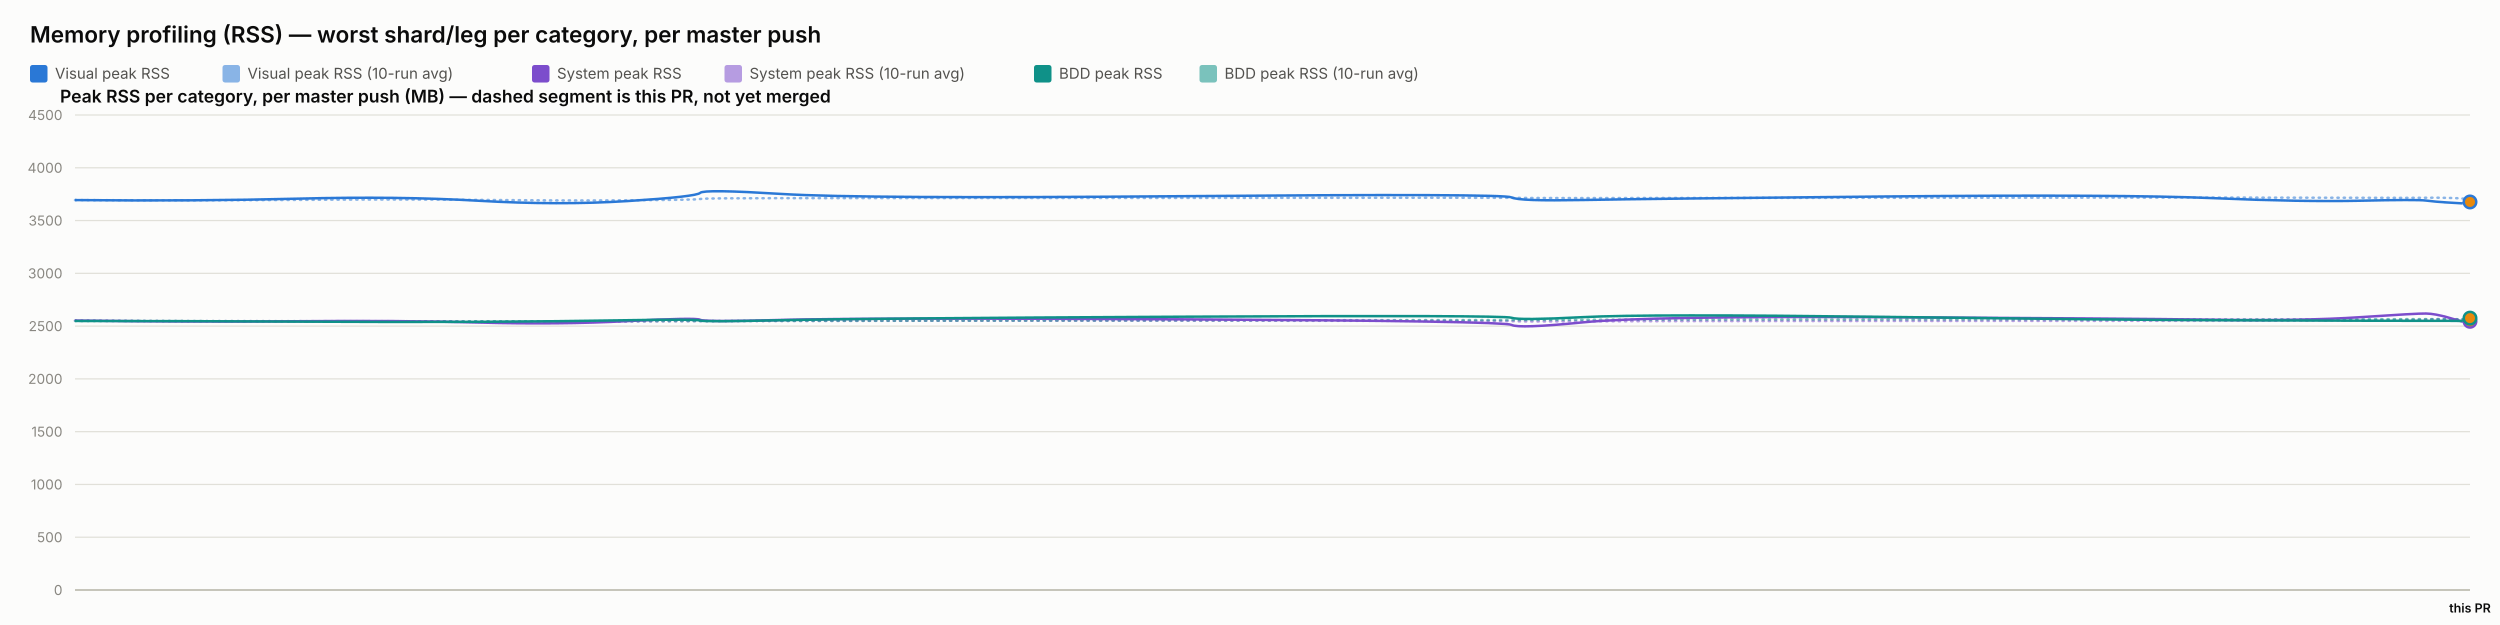
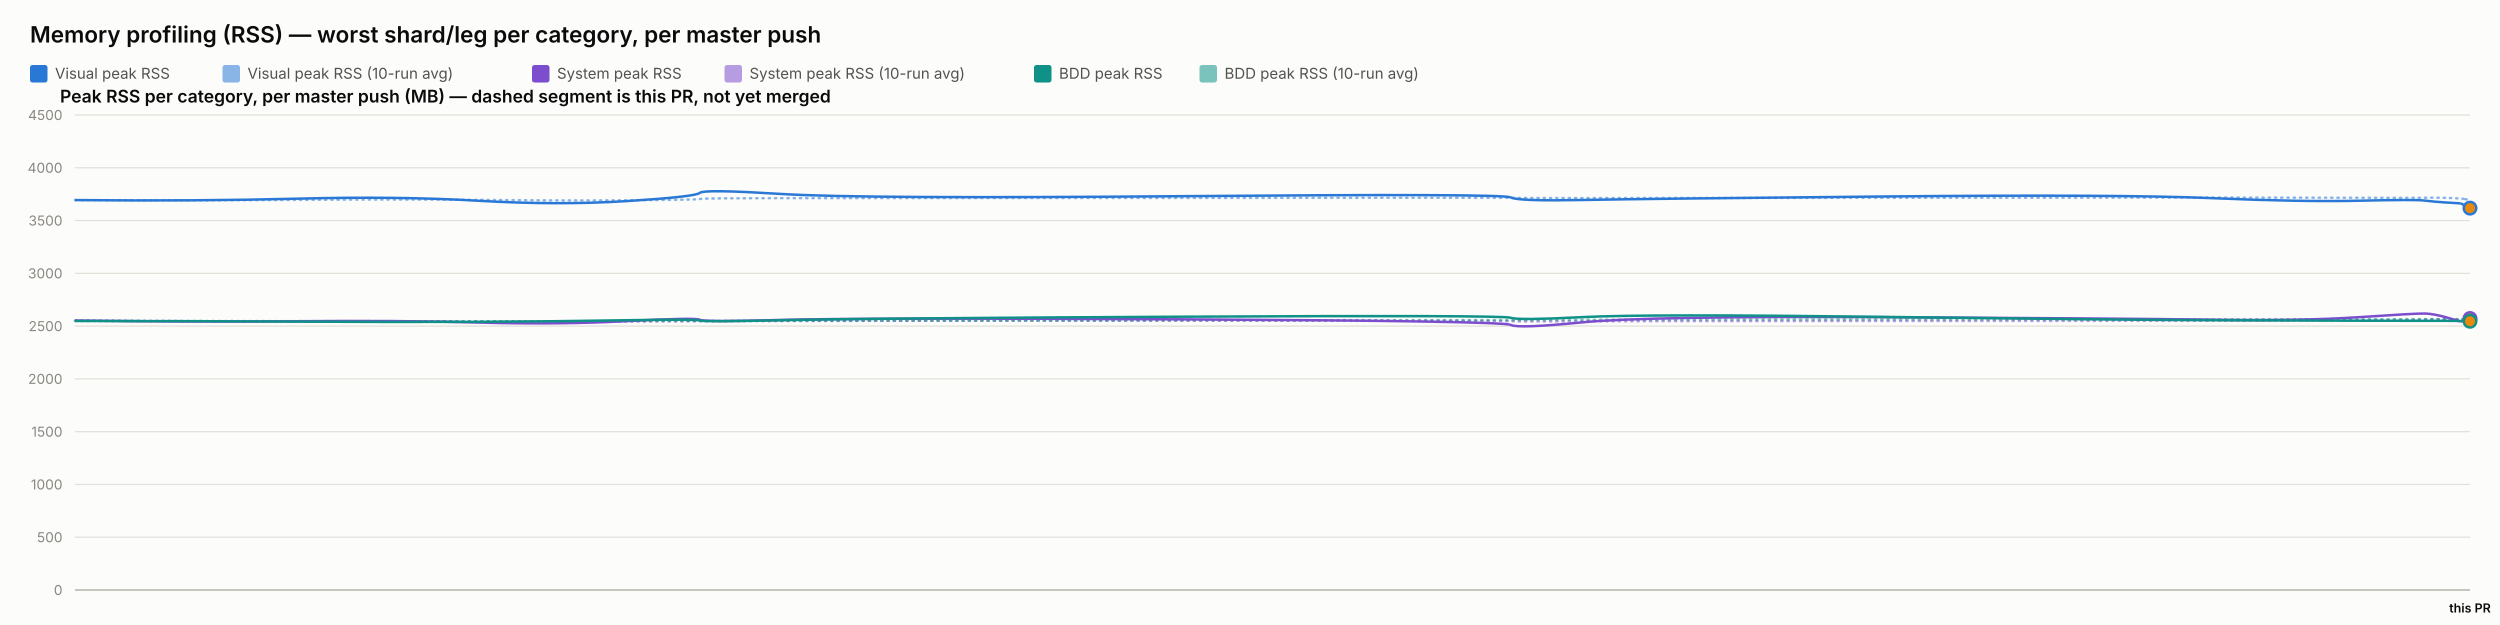
<svg xmlns="http://www.w3.org/2000/svg" width="2000" height="500" viewBox="0 0 2000 500" font-family="system-ui, -apple-system, sans-serif">
  <rect x="0" y="0" width="2000" height="500" fill="#fcfcfb" />
  <text x="24" y="34" font-size="18" font-weight="600" fill="#0b0b0b">Memory profiling (RSS) — worst shard/leg per category, per master push</text>
  <rect x="24" y="52" width="14" height="14" rx="2" fill="#2a78d6" />
  <text x="44" y="63" font-size="12" fill="#52514e" font-family="system-ui, -apple-system, sans-serif">Visual peak RSS</text>
  <rect x="178" y="52" width="14" height="14" rx="2" fill="#2a78d6" opacity="0.55" />
  <text x="198" y="63" font-size="12" fill="#52514e" font-family="system-ui, -apple-system, sans-serif">Visual peak RSS (10-run avg)</text>
  <rect x="425.6" y="52" width="14" height="14" rx="2" fill="#7c4dcc" />
  <text x="445.6" y="63" font-size="12" fill="#52514e" font-family="system-ui, -apple-system, sans-serif">System peak RSS</text>
  <rect x="579.6" y="52" width="14" height="14" rx="2" fill="#7c4dcc" opacity="0.55" />
  <text x="599.6" y="63" font-size="12" fill="#52514e" font-family="system-ui, -apple-system, sans-serif">System peak RSS (10-run avg)</text>
  <rect x="827.2" y="52" width="14" height="14" rx="2" fill="#0f9188" />
  <text x="847.2" y="63" font-size="12" fill="#52514e" font-family="system-ui, -apple-system, sans-serif">BDD peak RSS</text>
  <rect x="959.6" y="52" width="14" height="14" rx="2" fill="#0f9188" opacity="0.55" />
  <text x="979.6" y="63" font-size="12" fill="#52514e" font-family="system-ui, -apple-system, sans-serif">BDD peak RSS (10-run avg)</text>
  <text x="48" y="82" font-size="14" font-weight="600" fill="#0b0b0b" font-family="system-ui, -apple-system, sans-serif">Peak RSS per category, per master push (MB) — dashed segment is this PR, not yet merged</text>
  <line x1="60" y1="472" x2="1976" y2="472" stroke="#e1e0d9" stroke-width="1" />
  <text x="50" y="476" font-size="11" text-anchor="end" fill="#898781" font-family="system-ui, -apple-system, sans-serif">0</text>
  <line x1="60" y1="429.778" x2="1976" y2="429.778" stroke="#e1e0d9" stroke-width="1" />
  <text x="50" y="433.778" font-size="11" text-anchor="end" fill="#898781" font-family="system-ui, -apple-system, sans-serif">500</text>
  <line x1="60" y1="387.556" x2="1976" y2="387.556" stroke="#e1e0d9" stroke-width="1" />
  <text x="50" y="391.556" font-size="11" text-anchor="end" fill="#898781" font-family="system-ui, -apple-system, sans-serif">1000</text>
  <line x1="60" y1="345.333" x2="1976" y2="345.333" stroke="#e1e0d9" stroke-width="1" />
  <text x="50" y="349.333" font-size="11" text-anchor="end" fill="#898781" font-family="system-ui, -apple-system, sans-serif">1500</text>
  <line x1="60" y1="303.111" x2="1976" y2="303.111" stroke="#e1e0d9" stroke-width="1" />
  <text x="50" y="307.111" font-size="11" text-anchor="end" fill="#898781" font-family="system-ui, -apple-system, sans-serif">2000</text>
  <line x1="60" y1="260.889" x2="1976" y2="260.889" stroke="#e1e0d9" stroke-width="1" />
  <text x="50" y="264.889" font-size="11" text-anchor="end" fill="#898781" font-family="system-ui, -apple-system, sans-serif">2500</text>
  <line x1="60" y1="218.667" x2="1976" y2="218.667" stroke="#e1e0d9" stroke-width="1" />
  <text x="50" y="222.667" font-size="11" text-anchor="end" fill="#898781" font-family="system-ui, -apple-system, sans-serif">3000</text>
  <line x1="60" y1="176.444" x2="1976" y2="176.444" stroke="#e1e0d9" stroke-width="1" />
  <text x="50" y="180.444" font-size="11" text-anchor="end" fill="#898781" font-family="system-ui, -apple-system, sans-serif">3500</text>
  <line x1="60" y1="134.222" x2="1976" y2="134.222" stroke="#e1e0d9" stroke-width="1" />
  <text x="50" y="138.222" font-size="11" text-anchor="end" fill="#898781" font-family="system-ui, -apple-system, sans-serif">4000</text>
  <line x1="60" y1="92" x2="1976" y2="92" stroke="#e1e0d9" stroke-width="1" />
  <text x="50" y="96" font-size="11" text-anchor="end" fill="#898781" font-family="system-ui, -apple-system, sans-serif">4500</text>
  <line x1="60" y1="472" x2="1976" y2="472" stroke="#c3c2b7" stroke-width="1.5" />
-   <path d="M 60 160.06 Q 157.693 160.534 238.337 159.919 Q 318.981 159.304 383.048 159.938 Q 447.115 160.573 502.218 160.247 Q 557.321 159.922 560.131 159.202 Q 562.94 158.481 625.741 158.525 Q 688.541 158.569 946.102 158.332 Q 1203.662 158.095 1209.219 158.258 Q 1214.775 158.421 1266.336 158.45 Q 1317.897 158.478 1507.815 158.244 Q 1697.733 158.01 1770.314 158.041 Q 1842.896 158.073 1888.342 158.206 Q 1933.788 158.34 1940.898 158.192 Q 1948.009 158.044 1958.872 158.313 Q 1969.734 158.581 1972.867 159.096 Q 1969.734 158.581 1976 159.611" fill="none" stroke="#2a78d6" stroke-width="2" stroke-dasharray="1,4" stroke-linecap="round" opacity="0.55" />
-   <path d="M 60 256.427 Q 157.693 257.075 238.337 256.935 Q 318.981 256.795 383.048 257.173 Q 447.115 257.552 502.218 257.189 Q 557.321 256.825 560.131 256.9 Q 562.94 256.974 625.741 256.772 Q 688.541 256.571 946.102 256.585 Q 1203.662 256.6 1209.219 256.956 Q 1214.775 257.311 1266.336 257.085 Q 1317.897 256.858 1507.815 256.773 Q 1697.733 256.687 1770.314 256.641 Q 1842.896 256.594 1888.342 256.316 Q 1933.788 256.038 1940.898 255.595 Q 1948.009 255.153 1958.872 255.319 Q 1969.734 255.484 1972.867 255.451 Q 1969.734 255.484 1976 255.418" fill="none" stroke="#7c4dcc" stroke-width="2" stroke-dasharray="1,4" stroke-linecap="round" opacity="0.55" />
-   <path d="M 60 256.782 Q 157.693 256.804 238.337 256.967 Q 318.981 257.13 383.048 257.127 Q 447.115 257.125 502.218 256.936 Q 557.321 256.747 560.131 256.82 Q 562.94 256.894 625.741 256.736 Q 688.541 256.578 946.102 256.293 Q 1203.662 256.009 1209.219 256.03 Q 1214.775 256.05 1266.336 255.8 Q 1317.897 255.55 1507.815 255.509 Q 1697.733 255.468 1770.314 255.446 Q 1842.896 255.424 1888.342 255.373 Q 1933.788 255.322 1940.898 255.294 Q 1948.009 255.267 1958.872 255.344 Q 1969.734 255.42 1972.867 255.264 Q 1969.734 255.42 1976 255.107" fill="none" stroke="#0f9188" stroke-width="2" stroke-dasharray="1,4" stroke-linecap="round" opacity="0.55" />
-   <path d="M 60 160.06 Q 157.693 161.009 238.337 158.927 Q 318.981 156.844 383.048 160.611 Q 447.115 164.377 502.218 160.848 Q 557.321 157.319 560.131 154.299 Q 562.94 151.279 625.741 155.187 Q 688.541 159.094 946.102 156.937 Q 1203.662 154.78 1209.219 157.905 Q 1214.775 161.029 1266.336 160.008 Q 1317.897 158.987 1507.815 157.184 Q 1697.733 155.381 1770.314 158.509 Q 1842.896 161.637 1888.342 160.577 Q 1933.788 159.518 1940.898 160.467 Q 1948.009 161.417 1958.872 162.053 Q 1948.009 161.417 1969.734 162.689" fill="none" stroke="#2a78d6" stroke-width="2" />
-   <path d="M 1969.734 162.689 L 1976 161.574" fill="none" stroke="#2a78d6" stroke-width="2" stroke-dasharray="5,4" />
-   <circle cx="1976" cy="161.574" r="5" fill="#e8890c" stroke="#2a78d6" stroke-width="2" />
-   <path d="M 60 256.427 Q 157.693 257.723 238.337 256.978 Q 318.981 256.234 383.048 258.029 Q 447.115 259.824 502.218 256.871 Q 557.321 253.918 560.131 255.819 Q 562.94 257.721 625.741 255.934 Q 688.541 254.148 946.102 255.476 Q 1203.662 256.804 1209.219 259.904 Q 1214.775 263.003 1266.336 257.892 Q 1317.897 252.78 1507.815 253.75 Q 1697.733 254.72 1770.314 255.756 Q 1842.896 256.791 1888.342 253.73 Q 1933.788 250.67 1940.898 250.821 Q 1948.009 250.972 1958.872 254.103 Q 1948.009 250.972 1969.734 257.234" fill="none" stroke="#7c4dcc" stroke-width="2" />
-   <path d="M 1969.734 257.234 L 1976 257.054" fill="none" stroke="#7c4dcc" stroke-width="2" stroke-dasharray="5,4" />
-   <circle cx="1976" cy="257.054" r="5" fill="#e8890c" stroke="#7c4dcc" stroke-width="2" />
-   <path d="M 60 256.782 Q 157.693 256.825 238.337 257.304 Q 318.981 257.783 383.048 257.446 Q 447.115 257.11 502.218 256.173 Q 557.321 255.235 560.131 256.432 Q 562.94 257.629 625.741 256.154 Q 688.541 254.68 946.102 253.355 Q 1203.662 252.03 1209.219 254.202 Q 1214.775 256.375 1266.336 253.712 Q 1317.897 251.05 1507.815 253.506 Q 1697.733 255.963 1770.314 256.175 Q 1842.896 256.387 1888.342 256.572 Q 1933.788 256.757 1940.898 256.66 Q 1948.009 256.563 1958.872 256.667 Q 1948.009 256.563 1969.734 256.771" fill="none" stroke="#0f9188" stroke-width="2" />
-   <path d="M 1969.734 256.771 L 1976 254.495" fill="none" stroke="#0f9188" stroke-width="2" stroke-dasharray="5,4" />
-   <circle cx="1976" cy="254.495" r="5" fill="#e8890c" stroke="#0f9188" stroke-width="2" />
+   <path d="M 60 160.06 Q 157.635 160.534 238.231 159.919 Q 318.828 159.304 382.857 159.938 Q 446.886 160.573 501.956 160.247 Q 557.027 159.922 559.835 159.202 Q 562.642 158.481 625.406 158.525 Q 688.169 158.569 945.577 158.332 Q 1202.985 158.095 1208.539 158.258 Q 1214.092 158.421 1265.622 158.45 Q 1317.152 158.478 1506.958 158.244 Q 1696.763 158.01 1769.302 158.041 Q 1841.84 158.073 1887.259 158.206 Q 1932.678 158.34 1939.785 158.192 Q 1946.892 158.044 1957.748 158.313 Q 1968.604 158.581 1972.302 159.342 Q 1968.604 158.581 1976 160.103" fill="none" stroke="#2a78d6" stroke-width="2" stroke-dasharray="1,4" stroke-linecap="round" opacity="0.55" />
+   <path d="M 60 256.427 Q 157.635 257.075 238.231 256.935 Q 318.828 256.795 382.857 257.173 Q 446.886 257.552 501.956 257.189 Q 557.027 256.825 559.835 256.9 Q 562.642 256.974 625.406 256.772 Q 688.169 256.571 945.577 256.585 Q 1202.985 256.6 1208.539 256.956 Q 1214.092 257.311 1265.622 257.085 Q 1317.152 256.858 1506.958 256.773 Q 1696.763 256.687 1769.302 256.641 Q 1841.84 256.594 1887.259 256.316 Q 1932.678 256.038 1939.785 255.595 Q 1946.892 255.153 1957.748 255.319 Q 1968.604 255.484 1972.302 255.339 Q 1968.604 255.484 1976 255.194" fill="none" stroke="#7c4dcc" stroke-width="2" stroke-dasharray="1,4" stroke-linecap="round" opacity="0.55" />
+   <path d="M 60 256.782 Q 157.635 256.804 238.231 256.967 Q 318.828 257.13 382.857 257.127 Q 446.886 257.125 501.956 256.936 Q 557.027 256.747 559.835 256.82 Q 562.642 256.894 625.406 256.736 Q 688.169 256.578 945.577 256.293 Q 1202.985 256.009 1208.539 256.03 Q 1214.092 256.05 1265.622 255.8 Q 1317.152 255.55 1506.958 255.509 Q 1696.763 255.468 1769.302 255.446 Q 1841.84 255.424 1887.259 255.373 Q 1932.678 255.322 1939.785 255.294 Q 1946.892 255.267 1957.748 255.344 Q 1968.604 255.42 1972.302 255.389 Q 1968.604 255.42 1976 255.357" fill="none" stroke="#0f9188" stroke-width="2" stroke-dasharray="1,4" stroke-linecap="round" opacity="0.55" />
+   <path d="M 60 160.06 Q 157.635 161.009 238.231 158.927 Q 318.828 156.844 382.857 160.611 Q 446.886 164.377 501.956 160.848 Q 557.027 157.319 559.835 154.299 Q 562.642 151.279 625.406 155.187 Q 688.169 159.094 945.577 156.937 Q 1202.985 154.78 1208.539 157.905 Q 1214.092 161.029 1265.622 160.008 Q 1317.152 158.987 1506.958 157.184 Q 1696.763 155.381 1769.302 158.509 Q 1841.84 161.637 1887.259 160.577 Q 1932.678 159.518 1939.785 160.467 Q 1946.892 161.417 1957.748 162.053 Q 1946.892 161.417 1968.604 162.689" fill="none" stroke="#2a78d6" stroke-width="2" />
+   <path d="M 1968.604 162.689 L 1976 166.503" fill="none" stroke="#2a78d6" stroke-width="2" stroke-dasharray="5,4" />
+   <circle cx="1976" cy="166.503" r="5" fill="#e8890c" stroke="#2a78d6" stroke-width="2" />
+   <path d="M 60 256.427 Q 157.635 257.723 238.231 256.978 Q 318.828 256.234 382.857 258.029 Q 446.886 259.824 501.956 256.871 Q 557.027 253.918 559.835 255.819 Q 562.642 257.721 625.406 255.934 Q 688.169 254.148 945.577 255.476 Q 1202.985 256.804 1208.539 259.904 Q 1214.092 263.003 1265.622 257.892 Q 1317.152 252.78 1506.958 253.75 Q 1696.763 254.72 1769.302 255.756 Q 1841.84 256.791 1887.259 253.73 Q 1932.678 250.67 1939.785 250.821 Q 1946.892 250.972 1957.748 254.103 Q 1946.892 250.972 1968.604 257.234" fill="none" stroke="#7c4dcc" stroke-width="2" />
+   <path d="M 1968.604 257.234 L 1976 254.814" fill="none" stroke="#7c4dcc" stroke-width="2" stroke-dasharray="5,4" />
+   <circle cx="1976" cy="254.814" r="5" fill="#e8890c" stroke="#7c4dcc" stroke-width="2" />
+   <path d="M 60 256.782 Q 157.635 256.825 238.231 257.304 Q 318.828 257.783 382.857 257.446 Q 446.886 257.11 501.956 256.173 Q 557.027 255.235 559.835 256.432 Q 562.642 257.629 625.406 256.154 Q 688.169 254.68 945.577 253.355 Q 1202.985 252.03 1208.539 254.202 Q 1214.092 256.375 1265.622 253.712 Q 1317.152 251.05 1506.958 253.506 Q 1696.763 255.963 1769.302 256.175 Q 1841.84 256.387 1887.259 256.572 Q 1932.678 256.757 1939.785 256.66 Q 1946.892 256.563 1957.748 256.667 Q 1946.892 256.563 1968.604 256.771" fill="none" stroke="#0f9188" stroke-width="2" />
+   <path d="M 1968.604 256.771 L 1976 256.995" fill="none" stroke="#0f9188" stroke-width="2" stroke-dasharray="5,4" />
+   <circle cx="1976" cy="256.995" r="5" fill="#e8890c" stroke="#0f9188" stroke-width="2" />
  <text x="1976" y="490" font-size="10" text-anchor="middle" fill="#0b0b0b" font-family="system-ui, -apple-system, sans-serif" font-weight="600">this PR</text>
</svg>
